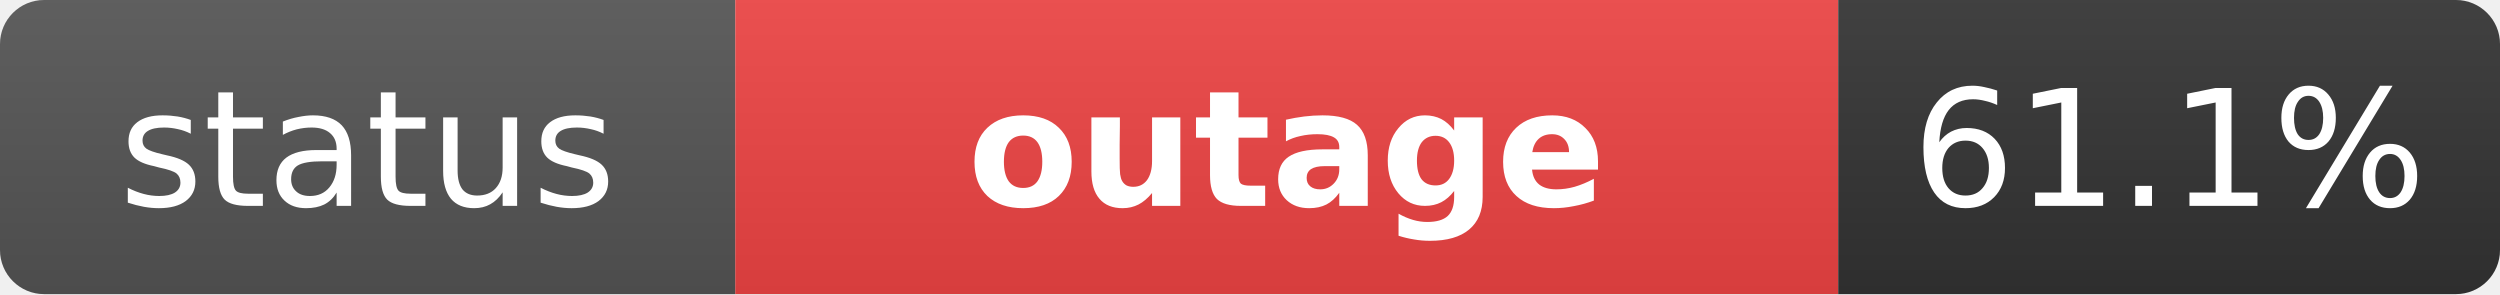
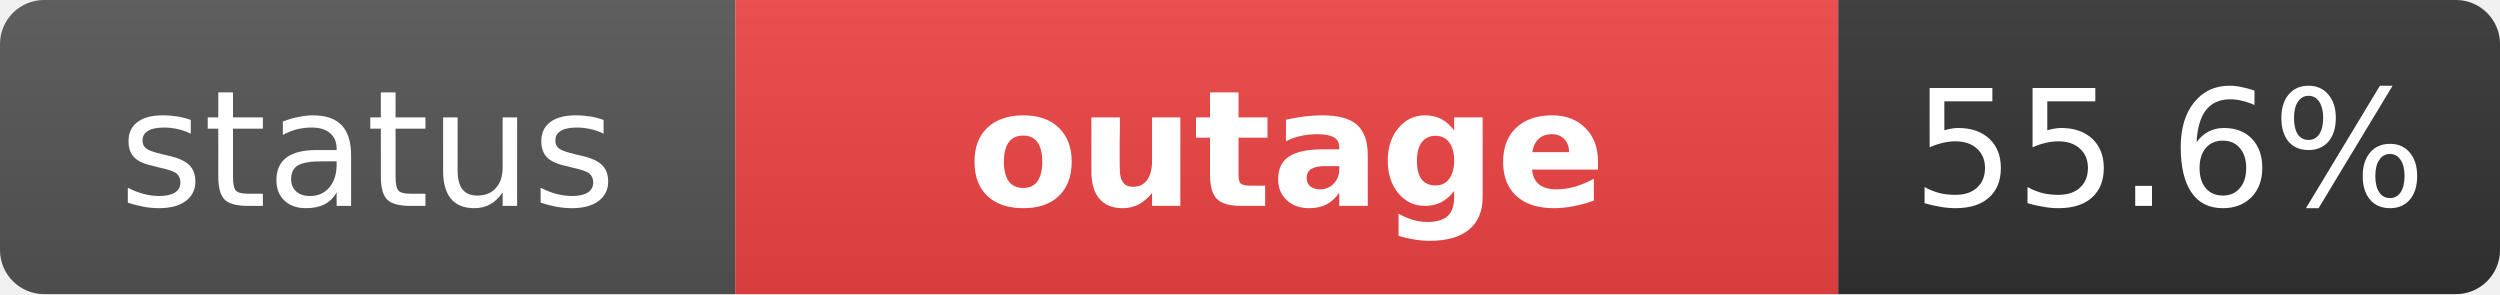
<svg xmlns="http://www.w3.org/2000/svg" width="170" height="20" role="img" aria-label="status: outage">
  <linearGradient id="s" x2="0" y2="100%">
    <stop offset="0" stop-color="#bbb" stop-opacity=".1" />
    <stop offset="1" stop-opacity=".1" />
  </linearGradient>
  <clipPath id="r">
    <rect width="170" height="20" rx="3" fill="#fff" />
  </clipPath>
  <g clip-path="url(#r)">
    <rect width="50" height="20" fill="#555" />
    <rect x="50" width="75" height="20" fill="#ef4444" />
    <rect x="125" width="45" height="20" fill="#333" />
    <rect width="170" height="20" fill="url(#s)" />
  </g>
  <g fill="#fff" text-anchor="middle" font-family="Verdana,Geneva,DejaVu Sans,sans-serif" text-rendering="geometricPrecision" font-size="11">
    <text x="25" y="14" fill="#fff">status</text>
    <text x="87.5" y="14" fill="#fff" font-weight="bold">outage</text>
-     <text x="147.5" y="14" fill="#fff">61.1%</text>
+     <text x="147.5" y="14" fill="#fff">55.6%</text>
  </g>
</svg>
